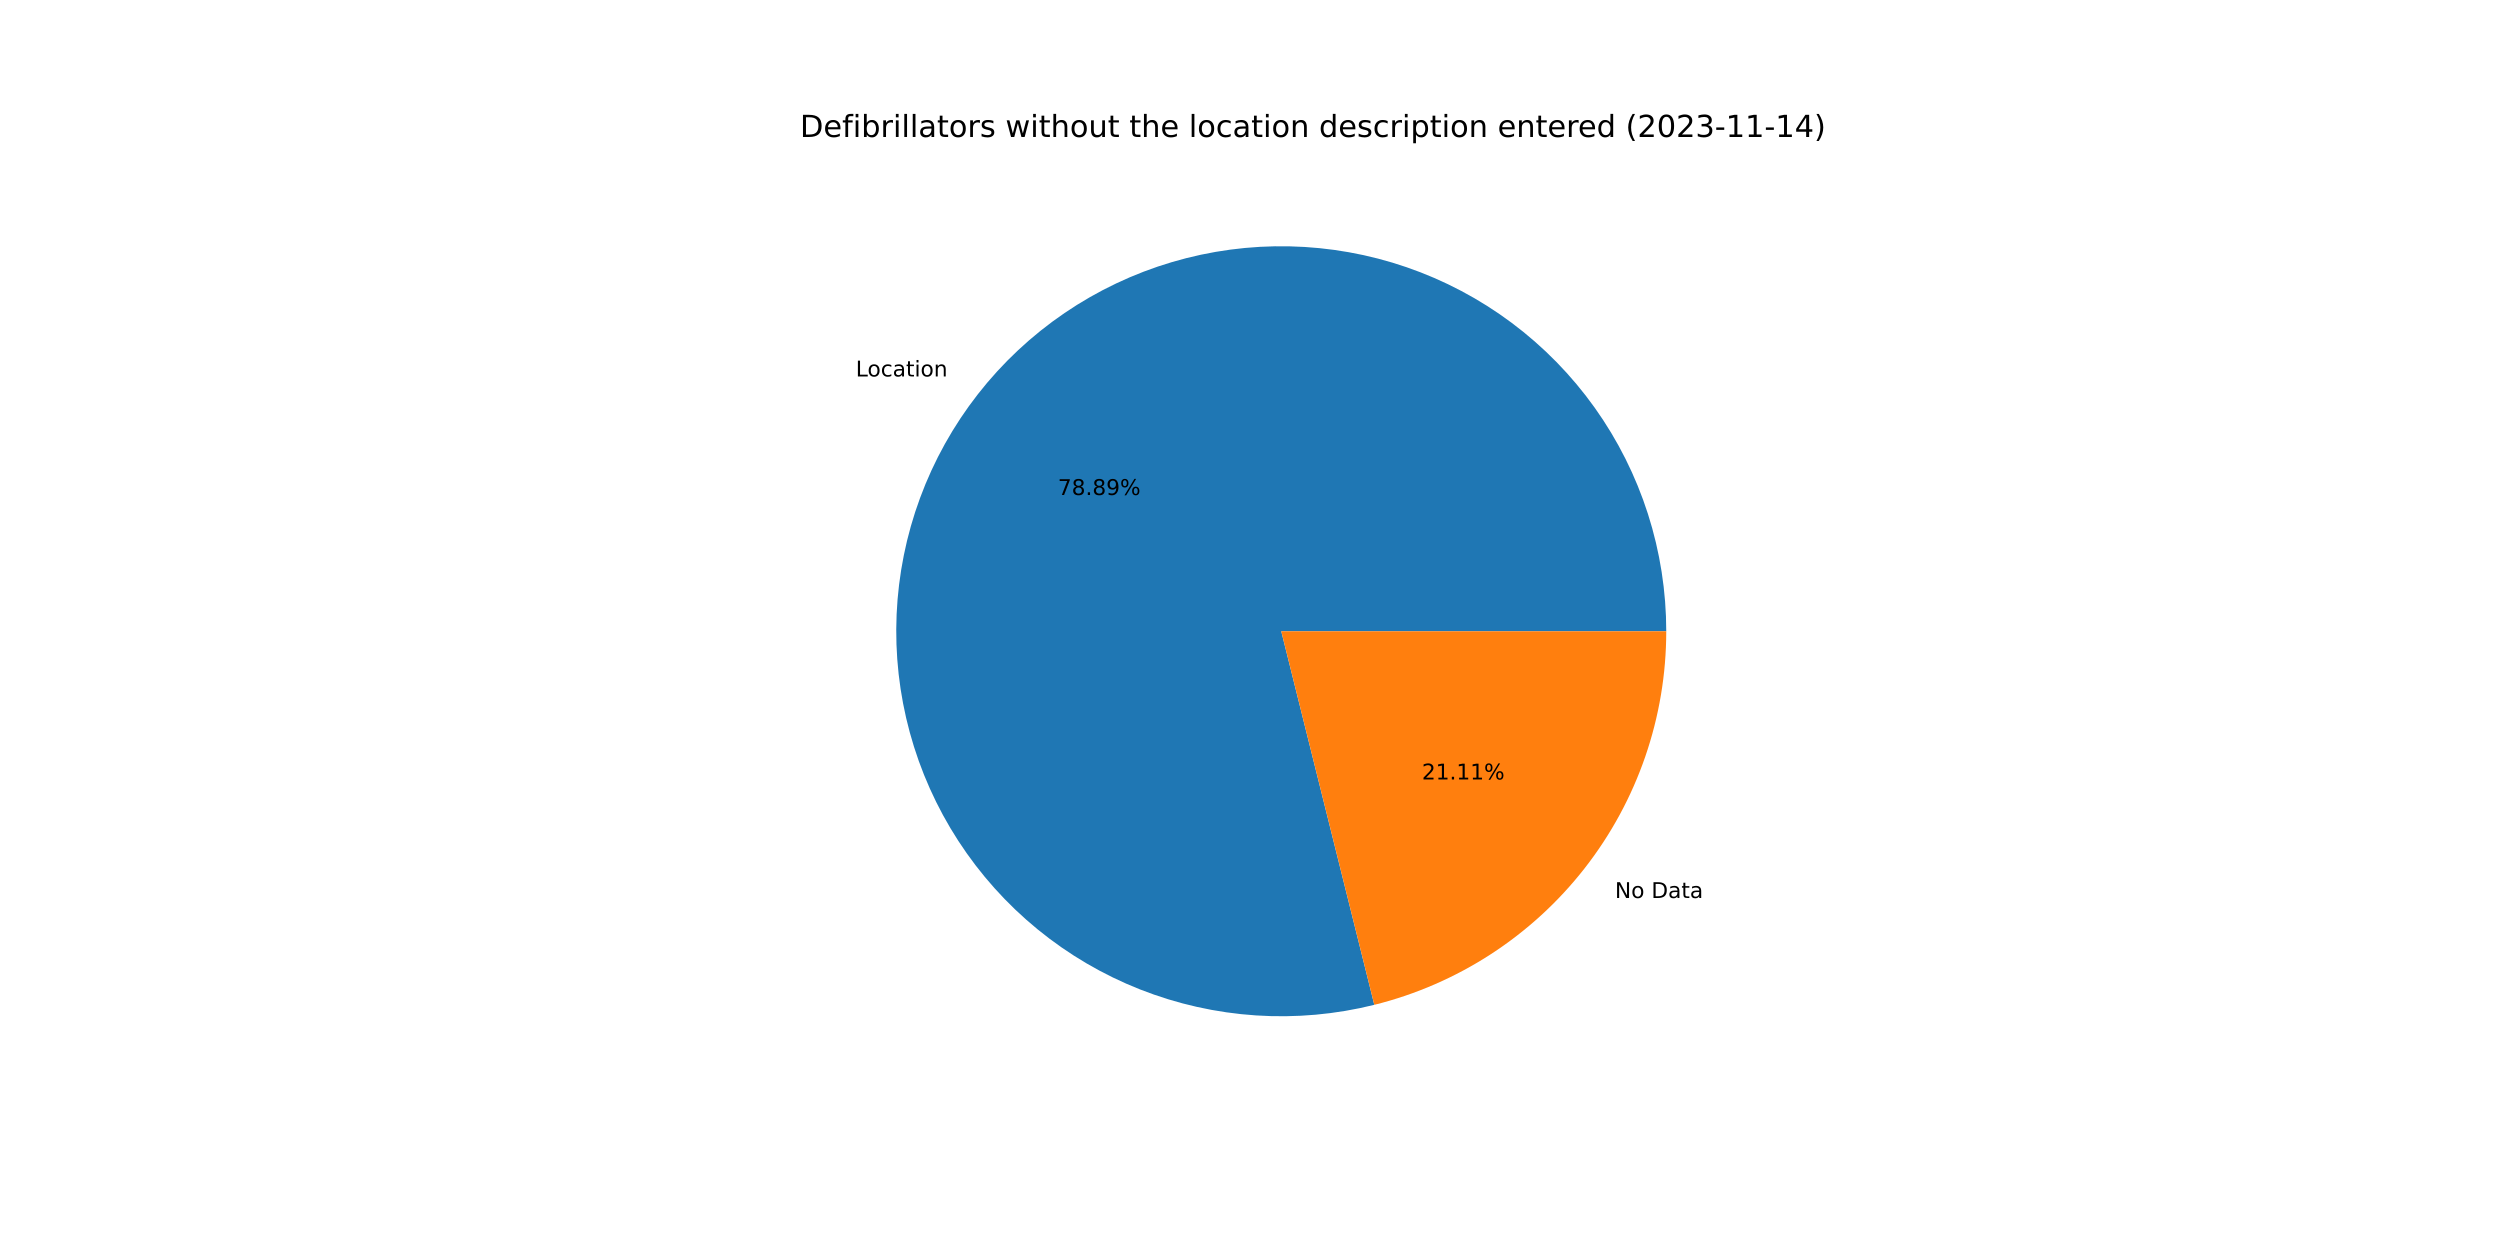
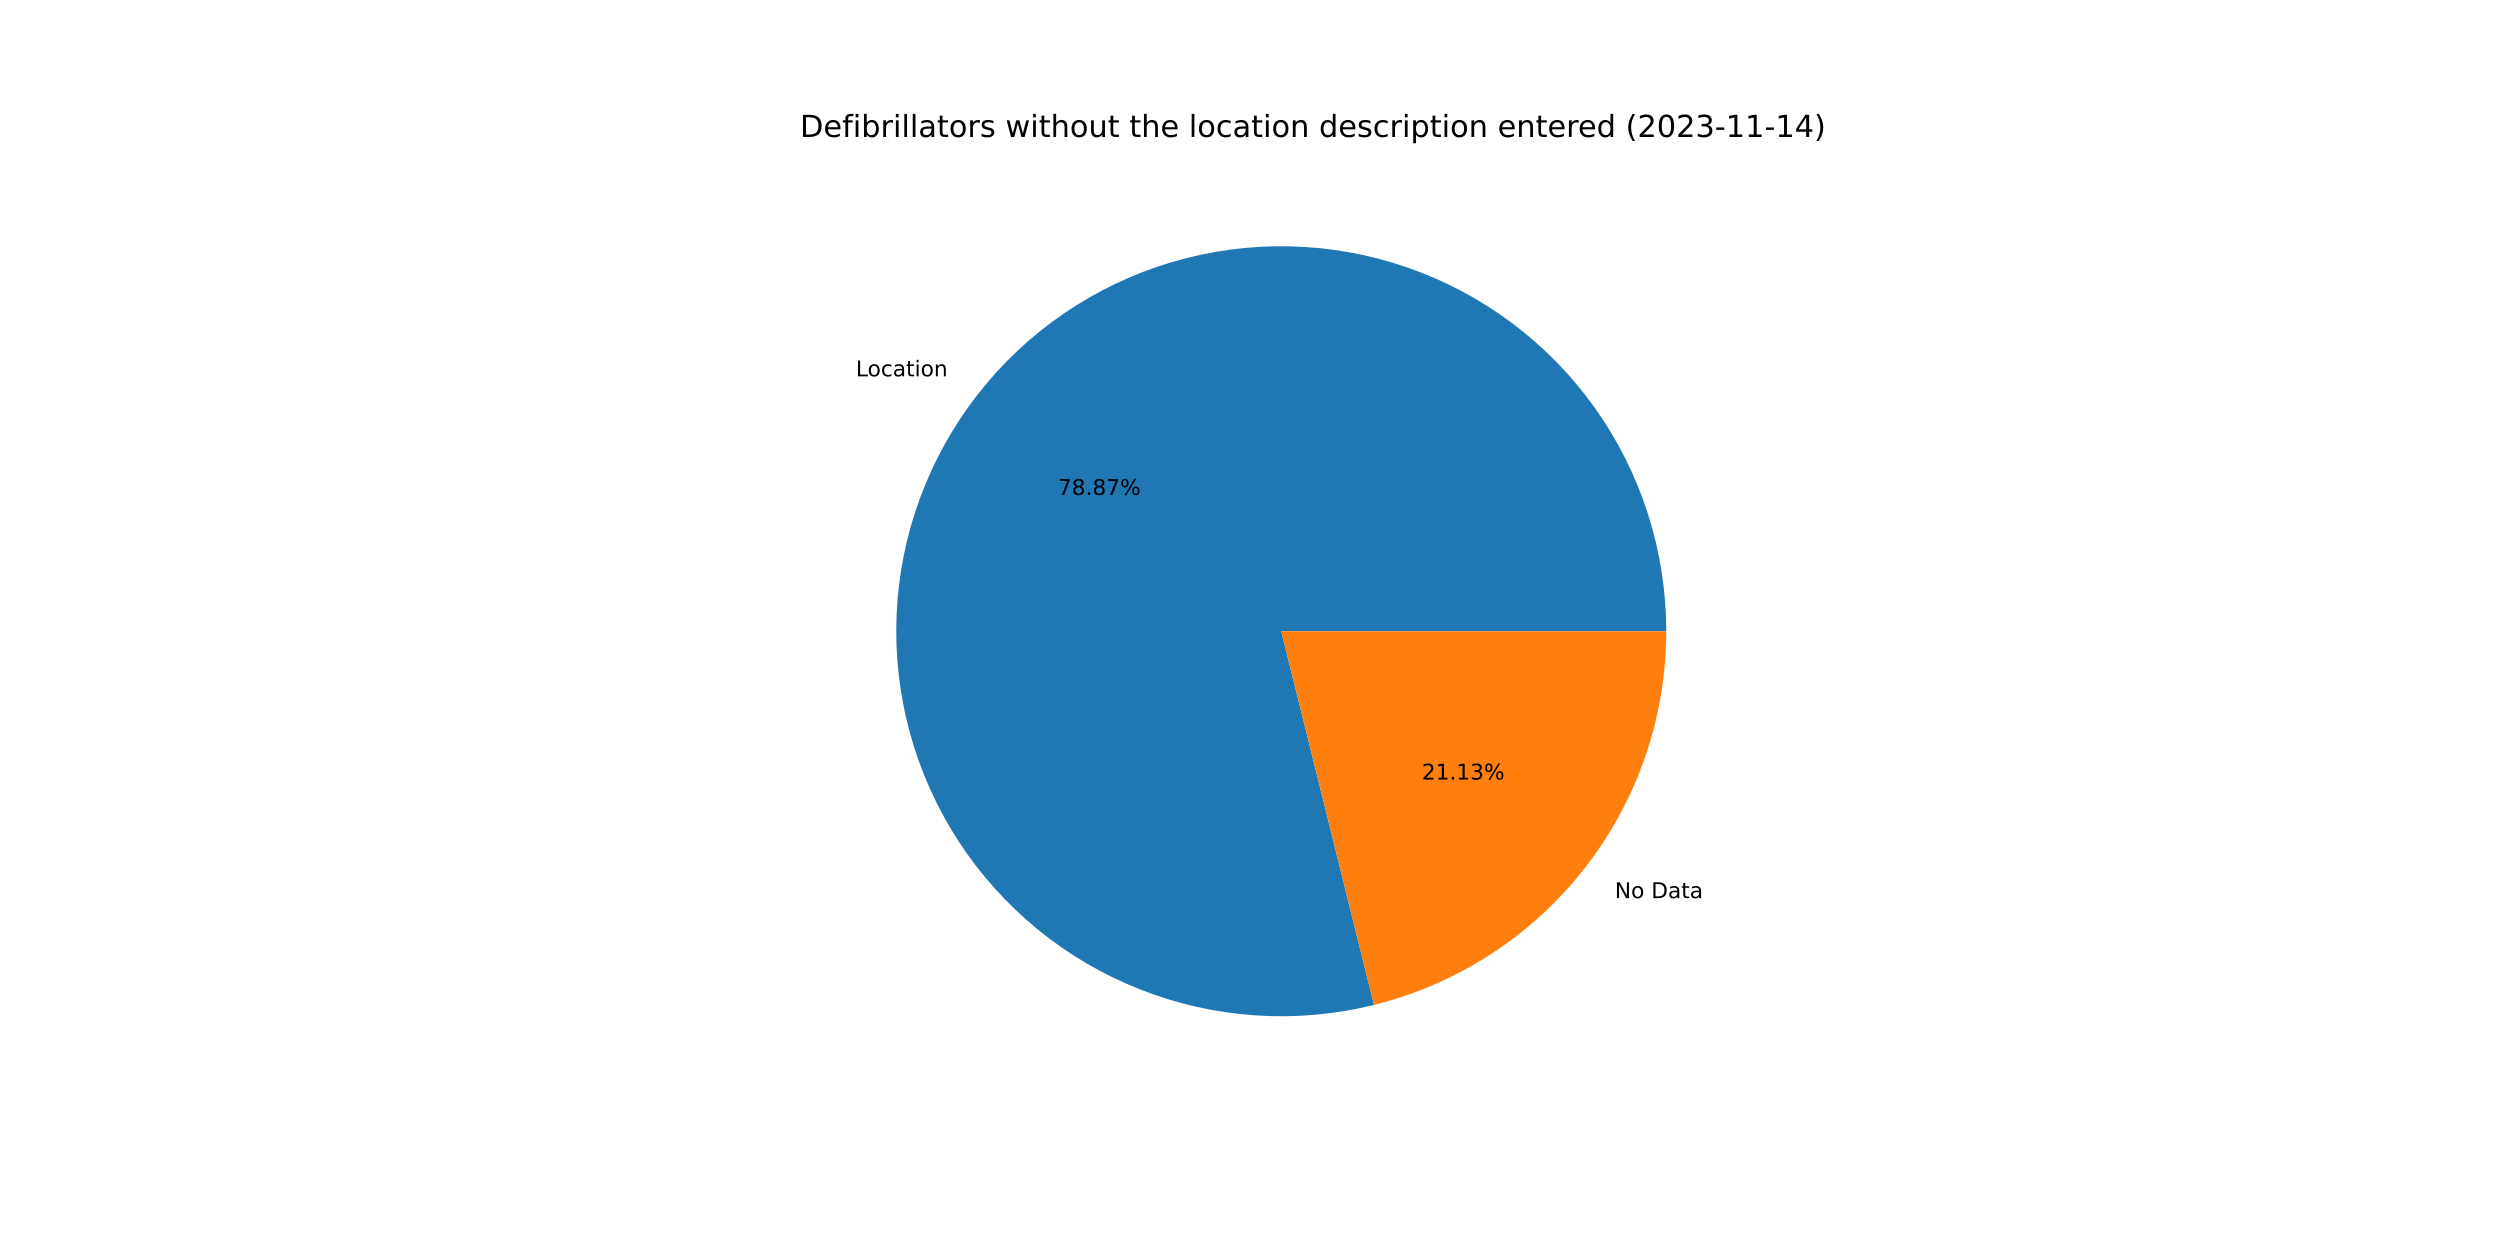
<svg xmlns="http://www.w3.org/2000/svg" xmlns:xlink="http://www.w3.org/1999/xlink" width="1152pt" height="576pt" viewBox="0 0 1152 576" version="1.1">
  <defs>
    <style type="text/css">*{stroke-linejoin: round; stroke-linecap: butt}</style>
  </defs>
  <g id="figure_1">
    <g id="patch_1">
      <path d="M 0 576  L 1152 576  L 1152 0  L 0 0  z " style="fill: #ffffff" />
    </g>
    <g id="axes_1">
      <g id="patch_2">
-         <path d="M 767.808 290.88  C 767.808 272.524 764.959 254.279 759.363 236.797  C 753.767 219.315 745.492 202.806 734.833 187.862  C 724.174 172.918 711.26 159.719 696.553 148.735  C 681.846 137.752 665.522 129.117 648.167 123.14  C 630.811 117.163 612.633 113.916 594.281 113.514  C 575.93 113.113 557.627 115.562 540.026 120.774  C 522.426 125.986 505.741 133.898 490.567 144.227  C 475.393 154.557 461.914 167.179 450.612 181.642  C 439.309 196.106 430.32 212.236 423.964 229.457  C 417.609 246.678 413.965 264.781 413.162 283.119  C 412.359 301.457 414.407 319.81 419.232 337.52  C 424.058 355.23 431.603 372.084 441.598 387.48  C 451.593 402.877 463.917 416.629 478.13 428.245  C 492.343 439.861 508.273 449.201 525.35 455.932  C 542.428 462.662 560.447 466.702 578.763 467.906  C 597.079 469.11 615.472 467.464 633.284 463.027  L 590.4 290.88  L 767.808 290.88  z " style="fill: #1f77b4" />
+         <path d="M 767.808 290.88  C 767.808 272.527 764.96 254.285 759.366 236.805  C 753.772 219.326 745.499 202.82 734.844 187.877  C 724.188 172.934 711.278 159.735 696.575 148.751  C 681.871 137.768 665.552 129.132 648.201 123.152  C 630.849 117.173 612.675 113.922 594.326 113.515  C 575.978 113.109 557.677 115.553 540.078 120.759  C 522.479 125.964 505.794 133.87 490.619 144.192  C 475.444 154.515 461.962 167.129 450.656 181.586  C 439.349 196.043 430.354 212.166 423.992 229.381  C 417.63 246.596 413.978 264.695 413.166 283.029  C 412.354 301.364 414.392 319.715 419.207 337.425  C 424.022 355.135 431.556 371.991 441.54 387.39  C 451.524 402.79 463.837 416.547 478.04 428.171  C 492.243 439.795 508.164 449.144 525.234 455.886  C 542.303 462.627 560.317 466.679 578.629 467.897  C 596.941 469.115 615.332 467.484 633.145 463.062  L 590.4 290.88  L 767.808 290.88  z " style="fill: #1f77b4" />
      </g>
      <g id="patch_3">
-         <path d="M 633.284 463.027  C 671.692 453.459 705.816 431.306 730.188 400.118  C 754.561 368.929 767.808 330.462 767.808 290.88  L 590.4 290.88  L 633.284 463.027  z " style="fill: #ff7f0e" />
+         <path d="M 633.145 463.062  C 671.585 453.519 705.744 431.372 730.144 400.174  C 754.544 368.976 767.808 330.487 767.808 290.88  L 590.4 290.88  L 633.145 463.062  z " style="fill: #ff7f0e" />
      </g>
      <g id="matplotlib.axis_1" />
      <g id="matplotlib.axis_2" />
      <g id="text_1">
-         <g transform="translate(394.3361 173.478)scale(0.1 -0.1)">
+         <g transform="translate(394.3846 173.416)scale(0.1 -0.1)">
          <defs>
            <path id="DejaVuSans-4c" d="M 628 4666  L 1259 4666  L 1259 531  L 3531 531  L 3531 0  L 628 0  L 628 4666  z " transform="scale(0.015625)" />
            <path id="DejaVuSans-6f" d="M 1959 3097  Q 1497 3097 1228 2736  Q 959 2375 959 1747  Q 959 1119 1226 758  Q 1494 397 1959 397  Q 2419 397 2687 759  Q 2956 1122 2956 1747  Q 2956 2369 2687 2733  Q 2419 3097 1959 3097  z M 1959 3584  Q 2709 3584 3137 3096  Q 3566 2609 3566 1747  Q 3566 888 3137 398  Q 2709 -91 1959 -91  Q 1206 -91 779 398  Q 353 888 353 1747  Q 353 2609 779 3096  Q 1206 3584 1959 3584  z " transform="scale(0.015625)" />
            <path id="DejaVuSans-63" d="M 3122 3366  L 3122 2828  Q 2878 2963 2633 3030  Q 2388 3097 2138 3097  Q 1578 3097 1268 2742  Q 959 2388 959 1747  Q 959 1106 1268 751  Q 1578 397 2138 397  Q 2388 397 2633 464  Q 2878 531 3122 666  L 3122 134  Q 2881 22 2623 -34  Q 2366 -91 2075 -91  Q 1284 -91 818 406  Q 353 903 353 1747  Q 353 2603 823 3093  Q 1294 3584 2113 3584  Q 2378 3584 2631 3529  Q 2884 3475 3122 3366  z " transform="scale(0.015625)" />
            <path id="DejaVuSans-61" d="M 2194 1759  Q 1497 1759 1228 1600  Q 959 1441 959 1056  Q 959 750 1161 570  Q 1363 391 1709 391  Q 2188 391 2477 730  Q 2766 1069 2766 1631  L 2766 1759  L 2194 1759  z M 3341 1997  L 3341 0  L 2766 0  L 2766 531  Q 2569 213 2275 61  Q 1981 -91 1556 -91  Q 1019 -91 701 211  Q 384 513 384 1019  Q 384 1609 779 1909  Q 1175 2209 1959 2209  L 2766 2209  L 2766 2266  Q 2766 2663 2505 2880  Q 2244 3097 1772 3097  Q 1472 3097 1187 3025  Q 903 2953 641 2809  L 641 3341  Q 956 3463 1253 3523  Q 1550 3584 1831 3584  Q 2591 3584 2966 3190  Q 3341 2797 3341 1997  z " transform="scale(0.015625)" />
            <path id="DejaVuSans-74" d="M 1172 4494  L 1172 3500  L 2356 3500  L 2356 3053  L 1172 3053  L 1172 1153  Q 1172 725 1289 603  Q 1406 481 1766 481  L 2356 481  L 2356 0  L 1766 0  Q 1100 0 847 248  Q 594 497 594 1153  L 594 3053  L 172 3053  L 172 3500  L 594 3500  L 594 4494  L 1172 4494  z " transform="scale(0.015625)" />
            <path id="DejaVuSans-69" d="M 603 3500  L 1178 3500  L 1178 0  L 603 0  L 603 3500  z M 603 4863  L 1178 4863  L 1178 4134  L 603 4134  L 603 4863  z " transform="scale(0.015625)" />
            <path id="DejaVuSans-6e" d="M 3513 2113  L 3513 0  L 2938 0  L 2938 2094  Q 2938 2591 2744 2837  Q 2550 3084 2163 3084  Q 1697 3084 1428 2787  Q 1159 2491 1159 1978  L 1159 0  L 581 0  L 581 3500  L 1159 3500  L 1159 2956  Q 1366 3272 1645 3428  Q 1925 3584 2291 3584  Q 2894 3584 3203 3211  Q 3513 2838 3513 2113  z " transform="scale(0.015625)" />
          </defs>
          <use xlink:href="#DejaVuSans-4c" />
          <use xlink:href="#DejaVuSans-6f" x="53.963" />
          <use xlink:href="#DejaVuSans-63" x="115.145" />
          <use xlink:href="#DejaVuSans-61" x="170.125" />
          <use xlink:href="#DejaVuSans-74" x="231.404" />
          <use xlink:href="#DejaVuSans-69" x="270.613" />
          <use xlink:href="#DejaVuSans-6f" x="298.396" />
          <use xlink:href="#DejaVuSans-6e" x="359.578" />
        </g>
      </g>
      <g id="text_2">
-         <g transform="translate(487.4622 228.0968)scale(0.1 -0.1)">
+         <g transform="translate(487.4887 228.063)scale(0.1 -0.1)">
          <defs>
            <path id="DejaVuSans-37" d="M 525 4666  L 3525 4666  L 3525 4397  L 1831 0  L 1172 0  L 2766 4134  L 525 4134  L 525 4666  z " transform="scale(0.015625)" />
            <path id="DejaVuSans-38" d="M 2034 2216  Q 1584 2216 1326 1975  Q 1069 1734 1069 1313  Q 1069 891 1326 650  Q 1584 409 2034 409  Q 2484 409 2743 651  Q 3003 894 3003 1313  Q 3003 1734 2745 1975  Q 2488 2216 2034 2216  z M 1403 2484  Q 997 2584 770 2862  Q 544 3141 544 3541  Q 544 4100 942 4425  Q 1341 4750 2034 4750  Q 2731 4750 3128 4425  Q 3525 4100 3525 3541  Q 3525 3141 3298 2862  Q 3072 2584 2669 2484  Q 3125 2378 3379 2068  Q 3634 1759 3634 1313  Q 3634 634 3220 271  Q 2806 -91 2034 -91  Q 1263 -91 848 271  Q 434 634 434 1313  Q 434 1759 690 2068  Q 947 2378 1403 2484  z M 1172 3481  Q 1172 3119 1398 2916  Q 1625 2713 2034 2713  Q 2441 2713 2670 2916  Q 2900 3119 2900 3481  Q 2900 3844 2670 4047  Q 2441 4250 2034 4250  Q 1625 4250 1398 4047  Q 1172 3844 1172 3481  z " transform="scale(0.015625)" />
            <path id="DejaVuSans-2e" d="M 684 794  L 1344 794  L 1344 0  L 684 0  L 684 794  z " transform="scale(0.015625)" />
-             <path id="DejaVuSans-39" d="M 703 97  L 703 672  Q 941 559 1184 500  Q 1428 441 1663 441  Q 2288 441 2617 861  Q 2947 1281 2994 2138  Q 2813 1869 2534 1725  Q 2256 1581 1919 1581  Q 1219 1581 811 2004  Q 403 2428 403 3163  Q 403 3881 828 4315  Q 1253 4750 1959 4750  Q 2769 4750 3195 4129  Q 3622 3509 3622 2328  Q 3622 1225 3098 567  Q 2575 -91 1691 -91  Q 1453 -91 1209 -44  Q 966 3 703 97  z M 1959 2075  Q 2384 2075 2632 2365  Q 2881 2656 2881 3163  Q 2881 3666 2632 3958  Q 2384 4250 1959 4250  Q 1534 4250 1286 3958  Q 1038 3666 1038 3163  Q 1038 2656 1286 2365  Q 1534 2075 1959 2075  z " transform="scale(0.015625)" />
            <path id="DejaVuSans-25" d="M 4653 2053  Q 4381 2053 4226 1822  Q 4072 1591 4072 1178  Q 4072 772 4226 539  Q 4381 306 4653 306  Q 4919 306 5073 539  Q 5228 772 5228 1178  Q 5228 1588 5073 1820  Q 4919 2053 4653 2053  z M 4653 2450  Q 5147 2450 5437 2106  Q 5728 1763 5728 1178  Q 5728 594 5436 251  Q 5144 -91 4653 -91  Q 4153 -91 3862 251  Q 3572 594 3572 1178  Q 3572 1766 3864 2108  Q 4156 2450 4653 2450  z M 1428 4353  Q 1159 4353 1004 4120  Q 850 3888 850 3481  Q 850 3069 1003 2837  Q 1156 2606 1428 2606  Q 1700 2606 1854 2837  Q 2009 3069 2009 3481  Q 2009 3884 1853 4118  Q 1697 4353 1428 4353  z M 4250 4750  L 4750 4750  L 1831 -91  L 1331 -91  L 4250 4750  z M 1428 4750  Q 1922 4750 2215 4408  Q 2509 4066 2509 3481  Q 2509 2891 2217 2550  Q 1925 2209 1428 2209  Q 931 2209 642 2551  Q 353 2894 353 3481  Q 353 4063 643 4406  Q 934 4750 1428 4750  z " transform="scale(0.015625)" />
          </defs>
          <use xlink:href="#DejaVuSans-37" />
          <use xlink:href="#DejaVuSans-38" x="63.623" />
          <use xlink:href="#DejaVuSans-2e" x="127.246" />
          <use xlink:href="#DejaVuSans-38" x="159.033" />
-           <use xlink:href="#DejaVuSans-39" x="222.656" />
+           <use xlink:href="#DejaVuSans-37" x="222.656" />
          <use xlink:href="#DejaVuSans-25" x="286.279" />
        </g>
      </g>
      <g id="text_3">
-         <g transform="translate(744.1671 413.8007)scale(0.1 -0.1)">
+         <g transform="translate(744.1185 413.8628)scale(0.1 -0.1)">
          <defs>
            <path id="DejaVuSans-4e" d="M 628 4666  L 1478 4666  L 3547 763  L 3547 4666  L 4159 4666  L 4159 0  L 3309 0  L 1241 3903  L 1241 0  L 628 0  L 628 4666  z " transform="scale(0.015625)" />
            <path id="DejaVuSans-20" transform="scale(0.015625)" />
            <path id="DejaVuSans-44" d="M 1259 4147  L 1259 519  L 2022 519  Q 2988 519 3436 956  Q 3884 1394 3884 2338  Q 3884 3275 3436 3711  Q 2988 4147 2022 4147  L 1259 4147  z M 628 4666  L 1925 4666  Q 3281 4666 3915 4102  Q 4550 3538 4550 2338  Q 4550 1131 3912 565  Q 3275 0 1925 0  L 628 0  L 628 4666  z " transform="scale(0.015625)" />
          </defs>
          <use xlink:href="#DejaVuSans-4e" />
          <use xlink:href="#DejaVuSans-6f" x="74.805" />
          <use xlink:href="#DejaVuSans-20" x="135.986" />
          <use xlink:href="#DejaVuSans-44" x="167.773" />
          <use xlink:href="#DejaVuSans-61" x="244.775" />
          <use xlink:href="#DejaVuSans-74" x="306.055" />
          <use xlink:href="#DejaVuSans-61" x="345.264" />
        </g>
      </g>
      <g id="text_4">
-         <g transform="translate(655.2081 359.1819)scale(0.1 -0.1)">
+         <g transform="translate(655.1816 359.2158)scale(0.1 -0.1)">
          <defs>
            <path id="DejaVuSans-32" d="M 1228 531  L 3431 531  L 3431 0  L 469 0  L 469 531  Q 828 903 1448 1529  Q 2069 2156 2228 2338  Q 2531 2678 2651 2914  Q 2772 3150 2772 3378  Q 2772 3750 2511 3984  Q 2250 4219 1831 4219  Q 1534 4219 1204 4116  Q 875 4013 500 3803  L 500 4441  Q 881 4594 1212 4672  Q 1544 4750 1819 4750  Q 2544 4750 2975 4387  Q 3406 4025 3406 3419  Q 3406 3131 3298 2873  Q 3191 2616 2906 2266  Q 2828 2175 2409 1742  Q 1991 1309 1228 531  z " transform="scale(0.015625)" />
            <path id="DejaVuSans-31" d="M 794 531  L 1825 531  L 1825 4091  L 703 3866  L 703 4441  L 1819 4666  L 2450 4666  L 2450 531  L 3481 531  L 3481 0  L 794 0  L 794 531  z " transform="scale(0.015625)" />
+             <path id="DejaVuSans-33" d="M 2597 2516  Q 3050 2419 3304 2112  Q 3559 1806 3559 1356  Q 3559 666 3084 287  Q 2609 -91 1734 -91  Q 1441 -91 1130 -33  Q 819 25 488 141  L 488 750  Q 750 597 1062 519  Q 1375 441 1716 441  Q 2309 441 2620 675  Q 2931 909 2931 1356  Q 2931 1769 2642 2001  Q 2353 2234 1838 2234  L 1294 2234  L 1294 2753  L 1863 2753  Q 2328 2753 2575 2939  Q 2822 3125 2822 3475  Q 2822 3834 2567 4026  Q 2313 4219 1838 4219  Q 1578 4219 1281 4162  Q 984 4106 628 3988  L 628 4550  Q 988 4650 1302 4700  Q 1616 4750 1894 4750  Q 2613 4750 3031 4423  Q 3450 4097 3450 3541  Q 3450 3153 3228 2886  Q 3006 2619 2597 2516  z " transform="scale(0.015625)" />
          </defs>
          <use xlink:href="#DejaVuSans-32" />
          <use xlink:href="#DejaVuSans-31" x="63.623" />
          <use xlink:href="#DejaVuSans-2e" x="127.246" />
          <use xlink:href="#DejaVuSans-31" x="159.033" />
-           <use xlink:href="#DejaVuSans-31" x="222.656" />
+           <use xlink:href="#DejaVuSans-33" x="222.656" />
          <use xlink:href="#DejaVuSans-25" x="286.279" />
        </g>
      </g>
      <g id="text_5">
        <g transform="translate(368.64 63.12)scale(0.14 -0.14)">
          <defs>
            <path id="DejaVuSans-65" d="M 3597 1894  L 3597 1613  L 953 1613  Q 991 1019 1311 708  Q 1631 397 2203 397  Q 2534 397 2845 478  Q 3156 559 3463 722  L 3463 178  Q 3153 47 2828 -22  Q 2503 -91 2169 -91  Q 1331 -91 842 396  Q 353 884 353 1716  Q 353 2575 817 3079  Q 1281 3584 2069 3584  Q 2775 3584 3186 3129  Q 3597 2675 3597 1894  z M 3022 2063  Q 3016 2534 2758 2815  Q 2500 3097 2075 3097  Q 1594 3097 1305 2825  Q 1016 2553 972 2059  L 3022 2063  z " transform="scale(0.015625)" />
            <path id="DejaVuSans-66" d="M 2375 4863  L 2375 4384  L 1825 4384  Q 1516 4384 1395 4259  Q 1275 4134 1275 3809  L 1275 3500  L 2222 3500  L 2222 3053  L 1275 3053  L 1275 0  L 697 0  L 697 3053  L 147 3053  L 147 3500  L 697 3500  L 697 3744  Q 697 4328 969 4595  Q 1241 4863 1831 4863  L 2375 4863  z " transform="scale(0.015625)" />
            <path id="DejaVuSans-62" d="M 3116 1747  Q 3116 2381 2855 2742  Q 2594 3103 2138 3103  Q 1681 3103 1420 2742  Q 1159 2381 1159 1747  Q 1159 1113 1420 752  Q 1681 391 2138 391  Q 2594 391 2855 752  Q 3116 1113 3116 1747  z M 1159 2969  Q 1341 3281 1617 3432  Q 1894 3584 2278 3584  Q 2916 3584 3314 3078  Q 3713 2572 3713 1747  Q 3713 922 3314 415  Q 2916 -91 2278 -91  Q 1894 -91 1617 61  Q 1341 213 1159 525  L 1159 0  L 581 0  L 581 4863  L 1159 4863  L 1159 2969  z " transform="scale(0.015625)" />
            <path id="DejaVuSans-72" d="M 2631 2963  Q 2534 3019 2420 3045  Q 2306 3072 2169 3072  Q 1681 3072 1420 2755  Q 1159 2438 1159 1844  L 1159 0  L 581 0  L 581 3500  L 1159 3500  L 1159 2956  Q 1341 3275 1631 3429  Q 1922 3584 2338 3584  Q 2397 3584 2469 3576  Q 2541 3569 2628 3553  L 2631 2963  z " transform="scale(0.015625)" />
            <path id="DejaVuSans-6c" d="M 603 4863  L 1178 4863  L 1178 0  L 603 0  L 603 4863  z " transform="scale(0.015625)" />
            <path id="DejaVuSans-73" d="M 2834 3397  L 2834 2853  Q 2591 2978 2328 3040  Q 2066 3103 1784 3103  Q 1356 3103 1142 2972  Q 928 2841 928 2578  Q 928 2378 1081 2264  Q 1234 2150 1697 2047  L 1894 2003  Q 2506 1872 2764 1633  Q 3022 1394 3022 966  Q 3022 478 2636 193  Q 2250 -91 1575 -91  Q 1294 -91 989 -36  Q 684 19 347 128  L 347 722  Q 666 556 975 473  Q 1284 391 1588 391  Q 1994 391 2212 530  Q 2431 669 2431 922  Q 2431 1156 2273 1281  Q 2116 1406 1581 1522  L 1381 1569  Q 847 1681 609 1914  Q 372 2147 372 2553  Q 372 3047 722 3315  Q 1072 3584 1716 3584  Q 2034 3584 2315 3537  Q 2597 3491 2834 3397  z " transform="scale(0.015625)" />
            <path id="DejaVuSans-77" d="M 269 3500  L 844 3500  L 1563 769  L 2278 3500  L 2956 3500  L 3675 769  L 4391 3500  L 4966 3500  L 4050 0  L 3372 0  L 2619 2869  L 1863 0  L 1184 0  L 269 3500  z " transform="scale(0.015625)" />
            <path id="DejaVuSans-68" d="M 3513 2113  L 3513 0  L 2938 0  L 2938 2094  Q 2938 2591 2744 2837  Q 2550 3084 2163 3084  Q 1697 3084 1428 2787  Q 1159 2491 1159 1978  L 1159 0  L 581 0  L 581 4863  L 1159 4863  L 1159 2956  Q 1366 3272 1645 3428  Q 1925 3584 2291 3584  Q 2894 3584 3203 3211  Q 3513 2838 3513 2113  z " transform="scale(0.015625)" />
            <path id="DejaVuSans-75" d="M 544 1381  L 544 3500  L 1119 3500  L 1119 1403  Q 1119 906 1312 657  Q 1506 409 1894 409  Q 2359 409 2629 706  Q 2900 1003 2900 1516  L 2900 3500  L 3475 3500  L 3475 0  L 2900 0  L 2900 538  Q 2691 219 2414 64  Q 2138 -91 1772 -91  Q 1169 -91 856 284  Q 544 659 544 1381  z M 1991 3584  L 1991 3584  z " transform="scale(0.015625)" />
            <path id="DejaVuSans-64" d="M 2906 2969  L 2906 4863  L 3481 4863  L 3481 0  L 2906 0  L 2906 525  Q 2725 213 2448 61  Q 2172 -91 1784 -91  Q 1150 -91 751 415  Q 353 922 353 1747  Q 353 2572 751 3078  Q 1150 3584 1784 3584  Q 2172 3584 2448 3432  Q 2725 3281 2906 2969  z M 947 1747  Q 947 1113 1208 752  Q 1469 391 1925 391  Q 2381 391 2643 752  Q 2906 1113 2906 1747  Q 2906 2381 2643 2742  Q 2381 3103 1925 3103  Q 1469 3103 1208 2742  Q 947 2381 947 1747  z " transform="scale(0.015625)" />
            <path id="DejaVuSans-70" d="M 1159 525  L 1159 -1331  L 581 -1331  L 581 3500  L 1159 3500  L 1159 2969  Q 1341 3281 1617 3432  Q 1894 3584 2278 3584  Q 2916 3584 3314 3078  Q 3713 2572 3713 1747  Q 3713 922 3314 415  Q 2916 -91 2278 -91  Q 1894 -91 1617 61  Q 1341 213 1159 525  z M 3116 1747  Q 3116 2381 2855 2742  Q 2594 3103 2138 3103  Q 1681 3103 1420 2742  Q 1159 2381 1159 1747  Q 1159 1113 1420 752  Q 1681 391 2138 391  Q 2594 391 2855 752  Q 3116 1113 3116 1747  z " transform="scale(0.015625)" />
            <path id="DejaVuSans-28" d="M 1984 4856  Q 1566 4138 1362 3434  Q 1159 2731 1159 2009  Q 1159 1288 1364 580  Q 1569 -128 1984 -844  L 1484 -844  Q 1016 -109 783 600  Q 550 1309 550 2009  Q 550 2706 781 3412  Q 1013 4119 1484 4856  L 1984 4856  z " transform="scale(0.015625)" />
            <path id="DejaVuSans-30" d="M 2034 4250  Q 1547 4250 1301 3770  Q 1056 3291 1056 2328  Q 1056 1369 1301 889  Q 1547 409 2034 409  Q 2525 409 2770 889  Q 3016 1369 3016 2328  Q 3016 3291 2770 3770  Q 2525 4250 2034 4250  z M 2034 4750  Q 2819 4750 3233 4129  Q 3647 3509 3647 2328  Q 3647 1150 3233 529  Q 2819 -91 2034 -91  Q 1250 -91 836 529  Q 422 1150 422 2328  Q 422 3509 836 4129  Q 1250 4750 2034 4750  z " transform="scale(0.015625)" />
-             <path id="DejaVuSans-33" d="M 2597 2516  Q 3050 2419 3304 2112  Q 3559 1806 3559 1356  Q 3559 666 3084 287  Q 2609 -91 1734 -91  Q 1441 -91 1130 -33  Q 819 25 488 141  L 488 750  Q 750 597 1062 519  Q 1375 441 1716 441  Q 2309 441 2620 675  Q 2931 909 2931 1356  Q 2931 1769 2642 2001  Q 2353 2234 1838 2234  L 1294 2234  L 1294 2753  L 1863 2753  Q 2328 2753 2575 2939  Q 2822 3125 2822 3475  Q 2822 3834 2567 4026  Q 2313 4219 1838 4219  Q 1578 4219 1281 4162  Q 984 4106 628 3988  L 628 4550  Q 988 4650 1302 4700  Q 1616 4750 1894 4750  Q 2613 4750 3031 4423  Q 3450 4097 3450 3541  Q 3450 3153 3228 2886  Q 3006 2619 2597 2516  z " transform="scale(0.015625)" />
            <path id="DejaVuSans-2d" d="M 313 2009  L 1997 2009  L 1997 1497  L 313 1497  L 313 2009  z " transform="scale(0.015625)" />
            <path id="DejaVuSans-34" d="M 2419 4116  L 825 1625  L 2419 1625  L 2419 4116  z M 2253 4666  L 3047 4666  L 3047 1625  L 3713 1625  L 3713 1100  L 3047 1100  L 3047 0  L 2419 0  L 2419 1100  L 313 1100  L 313 1709  L 2253 4666  z " transform="scale(0.015625)" />
            <path id="DejaVuSans-29" d="M 513 4856  L 1013 4856  Q 1481 4119 1714 3412  Q 1947 2706 1947 2009  Q 1947 1309 1714 600  Q 1481 -109 1013 -844  L 513 -844  Q 928 -128 1133 580  Q 1338 1288 1338 2009  Q 1338 2731 1133 3434  Q 928 4138 513 4856  z " transform="scale(0.015625)" />
          </defs>
          <use xlink:href="#DejaVuSans-44" />
          <use xlink:href="#DejaVuSans-65" x="77.002" />
          <use xlink:href="#DejaVuSans-66" x="138.525" />
          <use xlink:href="#DejaVuSans-69" x="173.73" />
          <use xlink:href="#DejaVuSans-62" x="201.514" />
          <use xlink:href="#DejaVuSans-72" x="264.99" />
          <use xlink:href="#DejaVuSans-69" x="306.104" />
          <use xlink:href="#DejaVuSans-6c" x="333.887" />
          <use xlink:href="#DejaVuSans-6c" x="361.67" />
          <use xlink:href="#DejaVuSans-61" x="389.453" />
          <use xlink:href="#DejaVuSans-74" x="450.732" />
          <use xlink:href="#DejaVuSans-6f" x="489.941" />
          <use xlink:href="#DejaVuSans-72" x="551.123" />
          <use xlink:href="#DejaVuSans-73" x="592.236" />
          <use xlink:href="#DejaVuSans-20" x="644.336" />
          <use xlink:href="#DejaVuSans-77" x="676.123" />
          <use xlink:href="#DejaVuSans-69" x="757.91" />
          <use xlink:href="#DejaVuSans-74" x="785.693" />
          <use xlink:href="#DejaVuSans-68" x="824.902" />
          <use xlink:href="#DejaVuSans-6f" x="888.281" />
          <use xlink:href="#DejaVuSans-75" x="949.463" />
          <use xlink:href="#DejaVuSans-74" x="1012.842" />
          <use xlink:href="#DejaVuSans-20" x="1052.051" />
          <use xlink:href="#DejaVuSans-74" x="1083.838" />
          <use xlink:href="#DejaVuSans-68" x="1123.047" />
          <use xlink:href="#DejaVuSans-65" x="1186.426" />
          <use xlink:href="#DejaVuSans-20" x="1247.949" />
          <use xlink:href="#DejaVuSans-6c" x="1279.736" />
          <use xlink:href="#DejaVuSans-6f" x="1307.52" />
          <use xlink:href="#DejaVuSans-63" x="1368.701" />
          <use xlink:href="#DejaVuSans-61" x="1423.682" />
          <use xlink:href="#DejaVuSans-74" x="1484.961" />
          <use xlink:href="#DejaVuSans-69" x="1524.17" />
          <use xlink:href="#DejaVuSans-6f" x="1551.953" />
          <use xlink:href="#DejaVuSans-6e" x="1613.135" />
          <use xlink:href="#DejaVuSans-20" x="1676.514" />
          <use xlink:href="#DejaVuSans-64" x="1708.301" />
          <use xlink:href="#DejaVuSans-65" x="1771.777" />
          <use xlink:href="#DejaVuSans-73" x="1833.301" />
          <use xlink:href="#DejaVuSans-63" x="1885.4" />
          <use xlink:href="#DejaVuSans-72" x="1940.381" />
          <use xlink:href="#DejaVuSans-69" x="1981.494" />
          <use xlink:href="#DejaVuSans-70" x="2009.277" />
          <use xlink:href="#DejaVuSans-74" x="2072.754" />
          <use xlink:href="#DejaVuSans-69" x="2111.963" />
          <use xlink:href="#DejaVuSans-6f" x="2139.746" />
          <use xlink:href="#DejaVuSans-6e" x="2200.928" />
          <use xlink:href="#DejaVuSans-20" x="2264.307" />
          <use xlink:href="#DejaVuSans-65" x="2296.094" />
          <use xlink:href="#DejaVuSans-6e" x="2357.617" />
          <use xlink:href="#DejaVuSans-74" x="2420.996" />
          <use xlink:href="#DejaVuSans-65" x="2460.205" />
          <use xlink:href="#DejaVuSans-72" x="2521.729" />
          <use xlink:href="#DejaVuSans-65" x="2560.592" />
          <use xlink:href="#DejaVuSans-64" x="2622.115" />
          <use xlink:href="#DejaVuSans-20" x="2685.592" />
          <use xlink:href="#DejaVuSans-28" x="2717.379" />
          <use xlink:href="#DejaVuSans-32" x="2756.393" />
          <use xlink:href="#DejaVuSans-30" x="2820.016" />
          <use xlink:href="#DejaVuSans-32" x="2883.639" />
          <use xlink:href="#DejaVuSans-33" x="2947.262" />
          <use xlink:href="#DejaVuSans-2d" x="3010.885" />
          <use xlink:href="#DejaVuSans-31" x="3046.969" />
          <use xlink:href="#DejaVuSans-31" x="3110.592" />
          <use xlink:href="#DejaVuSans-2d" x="3174.215" />
          <use xlink:href="#DejaVuSans-31" x="3210.299" />
          <use xlink:href="#DejaVuSans-34" x="3273.922" />
          <use xlink:href="#DejaVuSans-29" x="3337.545" />
        </g>
      </g>
    </g>
  </g>
</svg>
